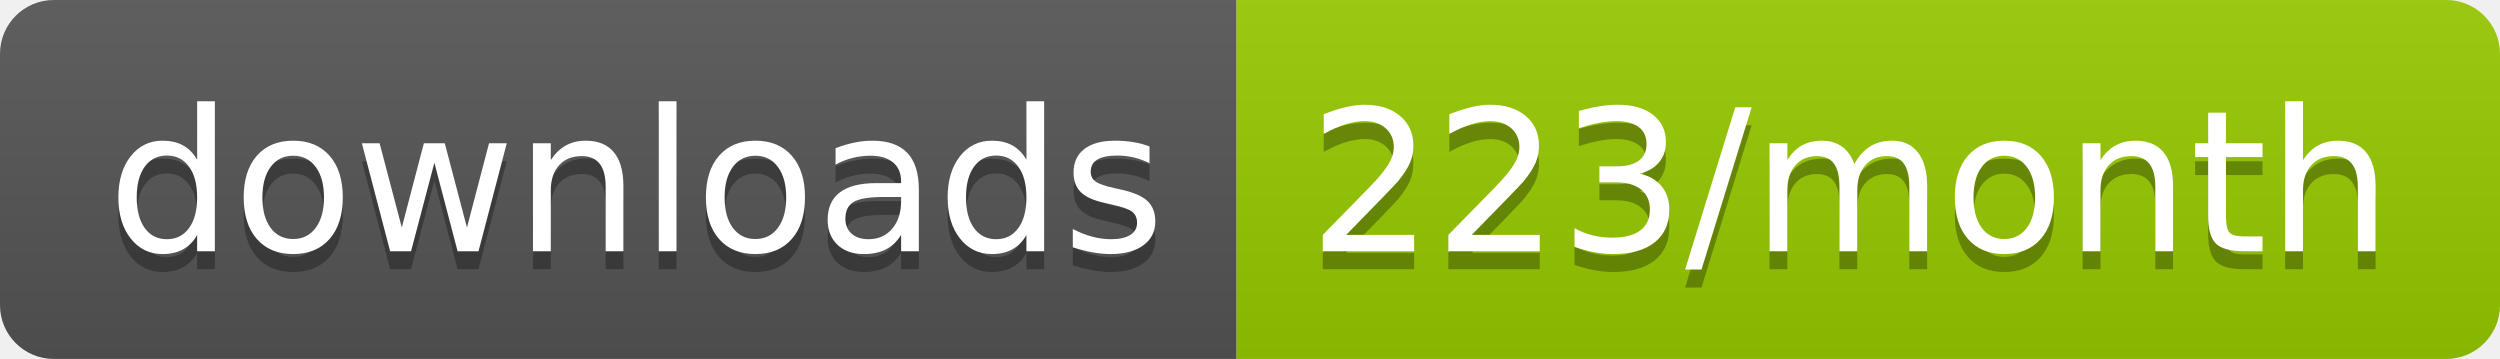
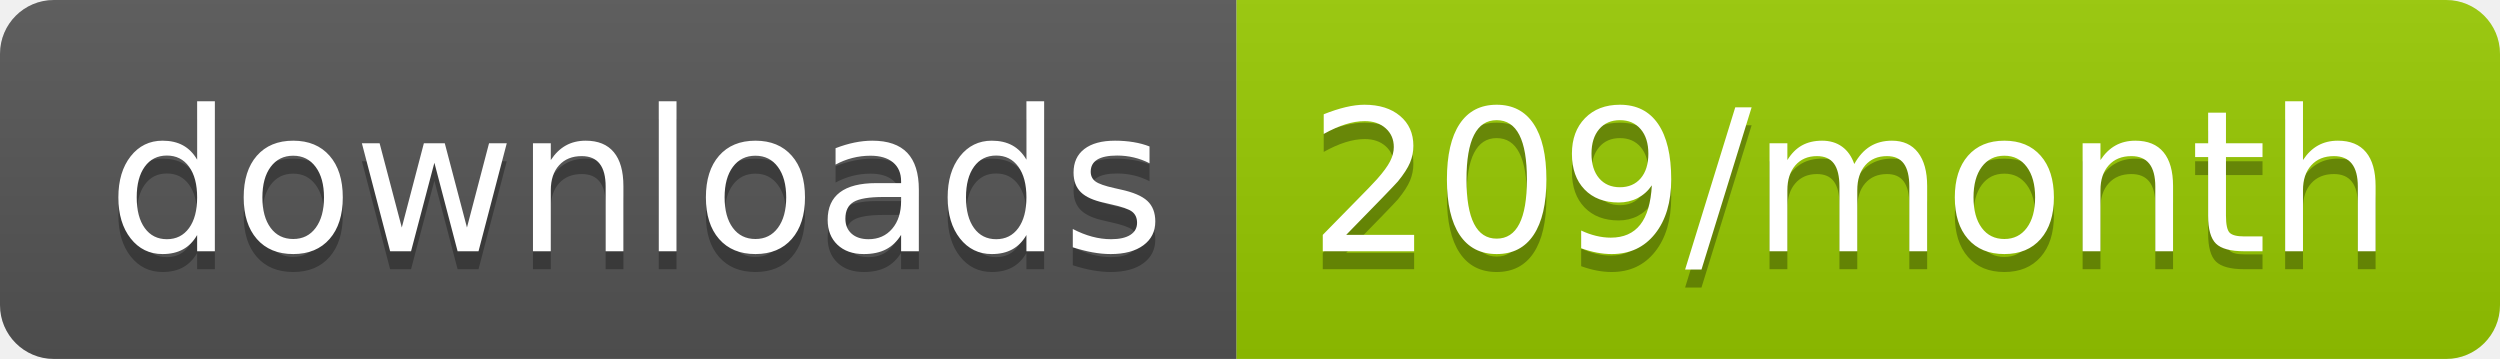
<svg xmlns="http://www.w3.org/2000/svg" width="139.3" height="20">
  <linearGradient id="smooth" x2="0" y2="100%">
    <stop offset="0" stop-color="#bbb" stop-opacity=".1" />
    <stop offset="1" stop-opacity=".1" />
  </linearGradient>
  <clipPath id="round">
    <rect width="139.3" height="20" rx="3" fill="#fff" />
  </clipPath>
  <g clip-path="url(#round)">
    <rect width="68.9" height="20" fill="#555" />
    <rect x="68.9" width="70.4" height="20" fill="#97CA00" />
    <rect width="139.3" height="20" fill="url(#smooth)" />
  </g>
  <g fill="#fff" text-anchor="middle" font-family="DejaVu Sans,Verdana,Geneva,sans-serif" font-size="110">
    <text x="354.5" y="150" fill="#010101" fill-opacity=".3" transform="scale(0.1)" textLength="589.0" lengthAdjust="spacing">downloads</text>
    <text x="354.5" y="140" transform="scale(0.1)" textLength="589.0" lengthAdjust="spacing">downloads</text>
-     <text x="1031.0" y="150" fill="#010101" fill-opacity=".3" transform="scale(0.1)" textLength="604.0" lengthAdjust="spacing">223/month</text>
-     <text x="1031.0" y="140" transform="scale(0.1)" textLength="604.0" lengthAdjust="spacing">223/month</text>
+     <text x="1031.0" y="150" fill="#010101" fill-opacity=".3" transform="scale(0.1)" textLength="604.0" lengthAdjust="spacing">209/month</text>
+     <text x="1031.0" y="140" transform="scale(0.1)" textLength="604.0" lengthAdjust="spacing">209/month</text>
  </g>
</svg>
